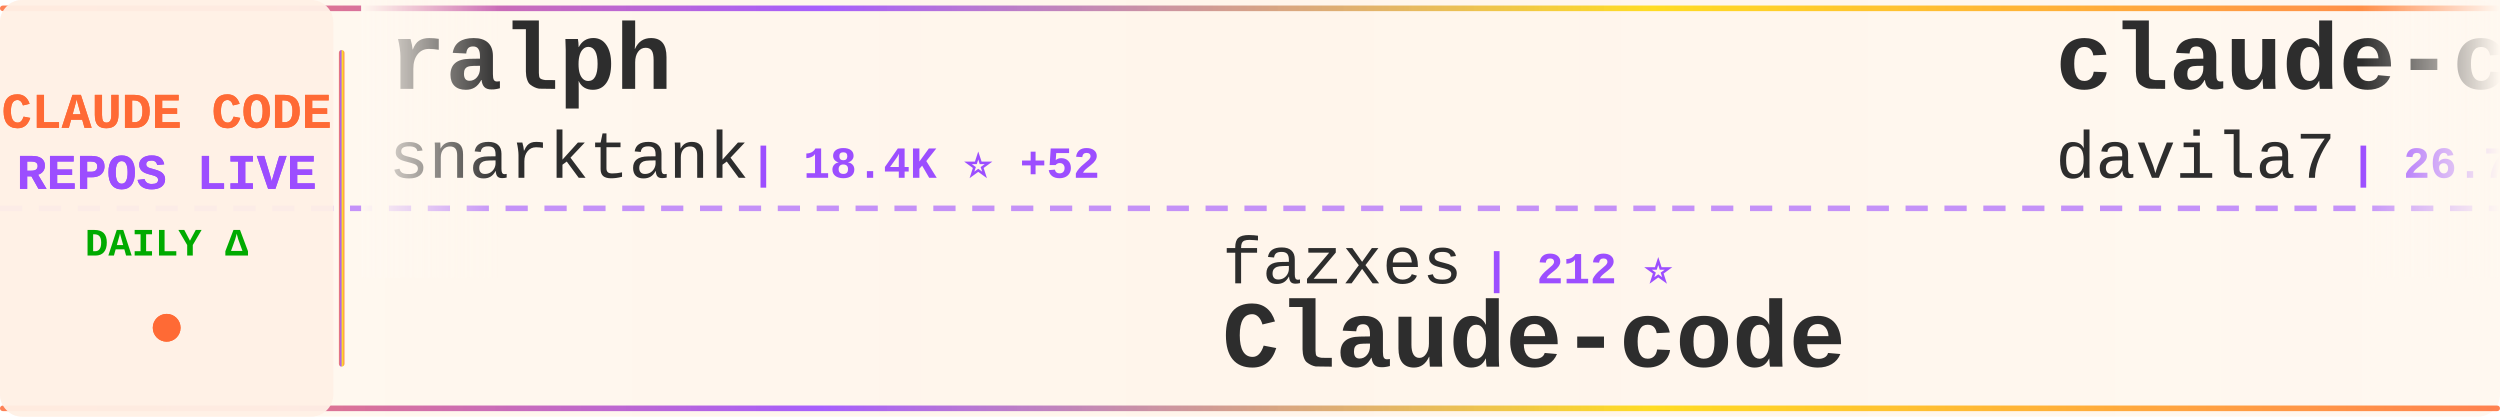
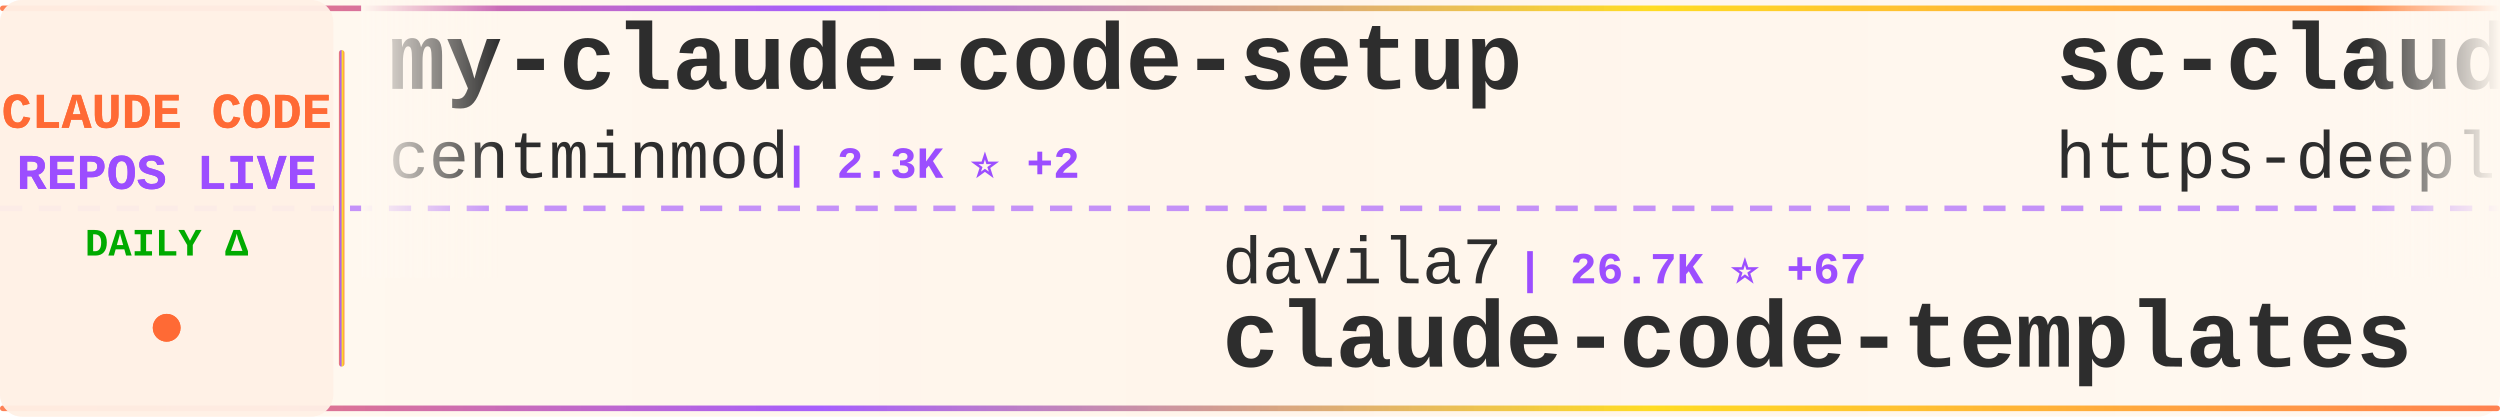
<svg xmlns="http://www.w3.org/2000/svg" width="900" height="150">
  <defs>
    <linearGradient id="tickerBg" x1="0%" y1="0%" x2="100%" y2="0%">
      <stop offset="0%" style="stop-color:#fff8f0;stop-opacity:0.98" />
      <stop offset="50%" style="stop-color:#fff5eb;stop-opacity:1" />
      <stop offset="100%" style="stop-color:#fff8f0;stop-opacity:0.98" />
    </linearGradient>
    <linearGradient id="borderGrad" x1="0%" y1="0%" x2="100%" y2="0%">
      <stop offset="0%" style="stop-color:#FF6B35;stop-opacity:0.85">
        <animate attributeName="stop-opacity" values="0.85;1;0.85" dur="2s" repeatCount="indefinite" />
      </stop>
      <stop offset="33%" style="stop-color:#9C4EFF;stop-opacity:0.9">
        <animate attributeName="stop-opacity" values="0.9;1;0.9" dur="2.2s" repeatCount="indefinite" />
      </stop>
      <stop offset="66%" style="stop-color:#FFD700;stop-opacity:0.85">
        <animate attributeName="stop-opacity" values="0.85;1;0.85" dur="1.8s" repeatCount="indefinite" />
      </stop>
      <stop offset="100%" style="stop-color:#FF6B35;stop-opacity:0.85">
        <animate attributeName="stop-opacity" values="0.85;1;0.85" dur="2s" repeatCount="indefinite" />
      </stop>
    </linearGradient>
    <filter id="textGlow">
      <feGaussianBlur stdDeviation="0.15" result="coloredBlur" />
      <feMerge>
        <feMergeNode in="coloredBlur" />
        <feMergeNode in="SourceGraphic" />
      </feMerge>
    </filter>
    <filter id="metricGlow">
      <feGaussianBlur stdDeviation="0.2" result="coloredBlur" />
      <feMerge>
        <feMergeNode in="coloredBlur" />
        <feMergeNode in="SourceGraphic" />
      </feMerge>
    </filter>
    <linearGradient id="leftFade" x1="0%" y1="0%" x2="100%" y2="0%">
      <stop offset="0%" style="stop-color:#fff8f0;stop-opacity:1" />
      <stop offset="100%" style="stop-color:#fff8f0;stop-opacity:0" />
    </linearGradient>
    <linearGradient id="rightFade" x1="0%" y1="0%" x2="100%" y2="0%">
      <stop offset="0%" style="stop-color:#fff8f0;stop-opacity:0" />
      <stop offset="100%" style="stop-color:#fff8f0;stop-opacity:1" />
    </linearGradient>
  </defs>
  <rect width="900" height="150" fill="url(#tickerBg)" rx="8" />
  <rect x="0" y="2" width="900" height="2" fill="url(#borderGrad)" rx="1" />
  <rect x="0" y="146" width="900" height="2" fill="url(#borderGrad)" rx="1" />
  <line x1="0" y1="75" x2="900" y2="75" stroke="#9C4EFF" stroke-width="2" stroke-dasharray="8 6" opacity="0.6" />
  <rect x="0" y="0" width="120" height="150" fill="#fff0e6" opacity="0.95" rx="8" />
  <text x="60" y="46" font-family="'Courier New', monospace" font-size="18" font-weight="bold" fill="#FF6B35" text-anchor="middle" filter="url(#textGlow)">
    CLAUDE CODE
  </text>
  <text x="60" y="68" font-family="'Courier New', monospace" font-size="18" font-weight="bold" fill="#9C4EFF" text-anchor="middle" filter="url(#textGlow)">
    REPOS LIVE
  </text>
  <text x="60" y="92" font-family="'Courier New', monospace" font-size="14" font-weight="bold" fill="#00aa00" text-anchor="middle">
    DAILY Δ
  </text>
  <circle cx="60" cy="118" r="5" fill="#FF6B35" filter="url(#metricGlow)">
    <animate attributeName="r" values="4;6;4" dur="1.5s" repeatCount="indefinite" />
    <animate attributeName="opacity" values="0.6;1;0.6" dur="1.5s" repeatCount="indefinite" />
  </circle>
  <rect x="122" y="18" width="2" height="114" fill="url(#borderGrad)" rx="1" />
  <clipPath id="tickerClip">
    <rect x="130" y="0" width="770" height="150" />
  </clipPath>
  <g clip-path="url(#tickerClip)">
    <g id="tickerItems">
      <animateTransform attributeName="transform" attributeType="XML" type="translate" from="0 0" to="-3000 0" dur="54s" repeatCount="indefinite" />
      <g transform="translate(0, 0)">
-         <text x="140" y="32" font-family="'Courier New', monospace" font-size="34" font-weight="bold" fill="#2d2d2d">ralph</text>
-         <text x="140" y="64" font-family="'Courier New', monospace" font-size="24" font-weight="normal" fill="#2d2d2d" opacity="1.0">snarktank</text>
-         <text x="270" y="64" font-family="'Courier New', monospace" font-size="16" font-weight="bold" fill="#9C4EFF"> | 18.4K ⭐ +52</text>
+         <text x="140" y="32" font-family="'Courier New', monospace" font-size="34" font-weight="bold" fill="#2d2d2d">my-claude-code-setup</text>
+         <text x="140" y="64" font-family="'Courier New', monospace" font-size="24" font-weight="normal" fill="#2d2d2d" opacity="1.0">centminmod</text>
+         <text x="282" y="64" font-family="'Courier New', monospace" font-size="16" font-weight="bold" fill="#9C4EFF"> | 2.3K ⭐ +2</text>
      </g>
      <g transform="translate(300, 0)">
-         <text x="140" y="102" font-family="'Courier New', monospace" font-size="24" font-weight="normal" fill="#2d2d2d" opacity="1.0">fazxes</text>
-         <text x="234" y="102" font-family="'Courier New', monospace" font-size="16" font-weight="bold" fill="#9C4EFF"> | 212 ⭐</text>
-         <text x="140" y="132" font-family="'Courier New', monospace" font-size="34" font-weight="bold" fill="#2d2d2d">Claude-code</text>
+         <text x="140" y="102" font-family="'Courier New', monospace" font-size="24" font-weight="normal" fill="#2d2d2d" opacity="1.0">davila7</text>
+         <text x="246" y="102" font-family="'Courier New', monospace" font-size="16" font-weight="bold" fill="#9C4EFF"> | 26.7K ⭐ +67</text>
+         <text x="140" y="132" font-family="'Courier New', monospace" font-size="34" font-weight="bold" fill="#2d2d2d">claude-code-templates</text>
      </g>
      <g transform="translate(600, 0)">
-         <text x="140" y="32" font-family="'Courier New', monospace" font-size="34" font-weight="bold" fill="#2d2d2d">claude-code-templates</text>
-         <text x="140" y="64" font-family="'Courier New', monospace" font-size="24" font-weight="normal" fill="#2d2d2d" opacity="1.0">davila7</text>
-         <text x="246" y="64" font-family="'Courier New', monospace" font-size="16" font-weight="bold" fill="#9C4EFF"> | 26.7K ⭐ +67</text>
+         <text x="140" y="32" font-family="'Courier New', monospace" font-size="34" font-weight="bold" fill="#2d2d2d">sc-claude-code-files</text>
+         <text x="140" y="64" font-family="'Courier New', monospace" font-size="24" font-weight="normal" fill="#2d2d2d" opacity="1.0">https-deeplearning-ai</text>
+         <text x="414" y="64" font-family="'Courier New', monospace" font-size="16" font-weight="bold" fill="#9C4EFF"> | 504 ⭐ +2</text>
      </g>
      <g transform="translate(900, 0)">
-         <text x="140" y="102" font-family="'Courier New', monospace" font-size="24" font-weight="normal" fill="#2d2d2d" opacity="1.0">anthropics</text>
-         <text x="282" y="102" font-family="'Courier New', monospace" font-size="16" font-weight="bold" fill="#9C4EFF"> | 805 ⭐ +2</text>
-         <text x="140" y="132" font-family="'Courier New', monospace" font-size="34" font-weight="bold" fill="#2d2d2d">claude-code-base-action</text>
+         <text x="140" y="102" font-family="'Courier New', monospace" font-size="24" font-weight="normal" fill="#2d2d2d" opacity="1.0">bfly123</text>
+         <text x="246" y="102" font-family="'Courier New', monospace" font-size="16" font-weight="bold" fill="#9C4EFF"> | 2.5K ⭐ +7</text>
+         <text x="140" y="132" font-family="'Courier New', monospace" font-size="34" font-weight="bold" fill="#2d2d2d">claude_codex_bridge</text>
      </g>
      <g transform="translate(1200, 0)">
-         <text x="140" y="32" font-family="'Courier New', monospace" font-size="34" font-weight="bold" fill="#2d2d2d">awesome-claude-code-suba...</text>
-         <text x="140" y="64" font-family="'Courier New', monospace" font-size="24" font-weight="normal" fill="#2d2d2d" opacity="1.0">VoltAgent</text>
-         <text x="270" y="64" font-family="'Courier New', monospace" font-size="16" font-weight="bold" fill="#9C4EFF"> | 19.0K ⭐ +67</text>
+         <text x="140" y="32" font-family="'Courier New', monospace" font-size="34" font-weight="bold" fill="#2d2d2d">claude-plugins-official</text>
+         <text x="140" y="64" font-family="'Courier New', monospace" font-size="24" font-weight="normal" fill="#2d2d2d" opacity="1.0">anthropics</text>
+         <text x="282" y="64" font-family="'Courier New', monospace" font-size="16" font-weight="bold" fill="#9C4EFF"> | 18.5K ⭐ +69</text>
      </g>
      <g transform="translate(1500, 0)">
-         <text x="140" y="102" font-family="'Courier New', monospace" font-size="24" font-weight="normal" fill="#2d2d2d" opacity="1.0">siteboon</text>
-         <text x="258" y="102" font-family="'Courier New', monospace" font-size="16" font-weight="bold" fill="#9C4EFF"> | 10.5K ⭐ +28</text>
-         <text x="140" y="132" font-family="'Courier New', monospace" font-size="34" font-weight="bold" fill="#2d2d2d">claudecodeui</text>
+         <text x="140" y="102" font-family="'Courier New', monospace" font-size="24" font-weight="normal" fill="#2d2d2d" opacity="1.0">paoloanzn</text>
+         <text x="270" y="102" font-family="'Courier New', monospace" font-size="16" font-weight="bold" fill="#9C4EFF"> | 8.2K ⭐ +13</text>
+         <text x="140" y="132" font-family="'Courier New', monospace" font-size="34" font-weight="bold" fill="#2d2d2d">free-code</text>
      </g>
      <g transform="translate(1800, 0)">
-         <text x="140" y="32" font-family="'Courier New', monospace" font-size="34" font-weight="bold" fill="#2d2d2d">claude-code-router</text>
-         <text x="140" y="64" font-family="'Courier New', monospace" font-size="24" font-weight="normal" fill="#2d2d2d" opacity="1.0">musistudio</text>
-         <text x="282" y="64" font-family="'Courier New', monospace" font-size="16" font-weight="bold" fill="#9C4EFF"> | 33.4K ⭐ +44</text>
+         <text x="140" y="32" font-family="'Courier New', monospace" font-size="34" font-weight="bold" fill="#2d2d2d">collection-claude-code-s...</text>
+         <text x="140" y="64" font-family="'Courier New', monospace" font-size="24" font-weight="normal" fill="#2d2d2d" opacity="1.0">chauncygu</text>
+         <text x="270" y="64" font-family="'Courier New', monospace" font-size="16" font-weight="bold" fill="#9C4EFF"> | 2.4K ⭐ +12</text>
      </g>
      <g transform="translate(2100, 0)">
-         <text x="140" y="102" font-family="'Courier New', monospace" font-size="24" font-weight="normal" fill="#2d2d2d" opacity="1.0">1rgs</text>
-         <text x="210" y="102" font-family="'Courier New', monospace" font-size="16" font-weight="bold" fill="#9C4EFF"> | 3.5K ⭐ +5</text>
-         <text x="140" y="132" font-family="'Courier New', monospace" font-size="34" font-weight="bold" fill="#2d2d2d">claude-code-proxy</text>
+         <text x="140" y="102" font-family="'Courier New', monospace" font-size="24" font-weight="normal" fill="#2d2d2d" opacity="1.0">repowise-dev</text>
+         <text x="306" y="102" font-family="'Courier New', monospace" font-size="16" font-weight="bold" fill="#9C4EFF"> | 988 ⭐</text>
+         <text x="140" y="132" font-family="'Courier New', monospace" font-size="34" font-weight="bold" fill="#2d2d2d">claude-code-prompts</text>
      </g>
      <g transform="translate(2400, 0)">
-         <text x="140" y="32" font-family="'Courier New', monospace" font-size="34" font-weight="bold" fill="#2d2d2d">nanoclaw</text>
-         <text x="140" y="64" font-family="'Courier New', monospace" font-size="24" font-weight="normal" fill="#2d2d2d" opacity="1.0">qwibitai</text>
-         <text x="258" y="64" font-family="'Courier New', monospace" font-size="16" font-weight="bold" fill="#9C4EFF"> | 28.6K ⭐ +30</text>
+         <text x="140" y="32" font-family="'Courier New', monospace" font-size="34" font-weight="bold" fill="#2d2d2d">claude-code-guide</text>
+         <text x="140" y="64" font-family="'Courier New', monospace" font-size="24" font-weight="normal" fill="#2d2d2d" opacity="1.0">zebbern</text>
+         <text x="246" y="64" font-family="'Courier New', monospace" font-size="16" font-weight="bold" fill="#9C4EFF"> | 4.1K ⭐ +3</text>
      </g>
      <g transform="translate(2700, 0)">
-         <text x="140" y="102" font-family="'Courier New', monospace" font-size="24" font-weight="normal" fill="#2d2d2d" opacity="1.0">777genius</text>
-         <text x="270" y="102" font-family="'Courier New', monospace" font-size="16" font-weight="bold" fill="#9C4EFF"> | 907 ⭐ +2</text>
-         <text x="140" y="132" font-family="'Courier New', monospace" font-size="34" font-weight="bold" fill="#2d2d2d">claude-code-source-code</text>
+         <text x="140" y="102" font-family="'Courier New', monospace" font-size="24" font-weight="normal" fill="#2d2d2d" opacity="1.0">andrew-kramer-inno</text>
+         <text x="378" y="102" font-family="'Courier New', monospace" font-size="16" font-weight="bold" fill="#9C4EFF"> | 582 ⭐</text>
+         <text x="140" y="132" font-family="'Courier New', monospace" font-size="34" font-weight="bold" fill="#2d2d2d">claude-code-source-build</text>
      </g>
      <g transform="translate(3000, 0)">
-         <text x="140" y="32" font-family="'Courier New', monospace" font-size="34" font-weight="bold" fill="#2d2d2d">ralph</text>
-         <text x="140" y="64" font-family="'Courier New', monospace" font-size="24" font-weight="normal" fill="#2d2d2d" opacity="1.0">snarktank</text>
-         <text x="270" y="64" font-family="'Courier New', monospace" font-size="16" font-weight="bold" fill="#9C4EFF"> | 18.4K ⭐ +52</text>
+         <text x="140" y="32" font-family="'Courier New', monospace" font-size="34" font-weight="bold" fill="#2d2d2d">my-claude-code-setup</text>
+         <text x="140" y="64" font-family="'Courier New', monospace" font-size="24" font-weight="normal" fill="#2d2d2d" opacity="1.0">centminmod</text>
+         <text x="282" y="64" font-family="'Courier New', monospace" font-size="16" font-weight="bold" fill="#9C4EFF"> | 2.3K ⭐ +2</text>
      </g>
      <g transform="translate(3300, 0)">
-         <text x="140" y="102" font-family="'Courier New', monospace" font-size="24" font-weight="normal" fill="#2d2d2d" opacity="1.0">fazxes</text>
-         <text x="234" y="102" font-family="'Courier New', monospace" font-size="16" font-weight="bold" fill="#9C4EFF"> | 212 ⭐</text>
-         <text x="140" y="132" font-family="'Courier New', monospace" font-size="34" font-weight="bold" fill="#2d2d2d">Claude-code</text>
+         <text x="140" y="102" font-family="'Courier New', monospace" font-size="24" font-weight="normal" fill="#2d2d2d" opacity="1.0">davila7</text>
+         <text x="246" y="102" font-family="'Courier New', monospace" font-size="16" font-weight="bold" fill="#9C4EFF"> | 26.7K ⭐ +67</text>
+         <text x="140" y="132" font-family="'Courier New', monospace" font-size="34" font-weight="bold" fill="#2d2d2d">claude-code-templates</text>
      </g>
      <g transform="translate(3600, 0)">
-         <text x="140" y="32" font-family="'Courier New', monospace" font-size="34" font-weight="bold" fill="#2d2d2d">claude-code-templates</text>
-         <text x="140" y="64" font-family="'Courier New', monospace" font-size="24" font-weight="normal" fill="#2d2d2d" opacity="1.0">davila7</text>
-         <text x="246" y="64" font-family="'Courier New', monospace" font-size="16" font-weight="bold" fill="#9C4EFF"> | 26.7K ⭐ +67</text>
+         <text x="140" y="32" font-family="'Courier New', monospace" font-size="34" font-weight="bold" fill="#2d2d2d">sc-claude-code-files</text>
+         <text x="140" y="64" font-family="'Courier New', monospace" font-size="24" font-weight="normal" fill="#2d2d2d" opacity="1.0">https-deeplearning-ai</text>
+         <text x="414" y="64" font-family="'Courier New', monospace" font-size="16" font-weight="bold" fill="#9C4EFF"> | 504 ⭐ +2</text>
      </g>
      <g transform="translate(3900, 0)">
-         <text x="140" y="102" font-family="'Courier New', monospace" font-size="24" font-weight="normal" fill="#2d2d2d" opacity="1.0">anthropics</text>
-         <text x="282" y="102" font-family="'Courier New', monospace" font-size="16" font-weight="bold" fill="#9C4EFF"> | 805 ⭐ +2</text>
-         <text x="140" y="132" font-family="'Courier New', monospace" font-size="34" font-weight="bold" fill="#2d2d2d">claude-code-base-action</text>
+         <text x="140" y="102" font-family="'Courier New', monospace" font-size="24" font-weight="normal" fill="#2d2d2d" opacity="1.0">bfly123</text>
+         <text x="246" y="102" font-family="'Courier New', monospace" font-size="16" font-weight="bold" fill="#9C4EFF"> | 2.5K ⭐ +7</text>
+         <text x="140" y="132" font-family="'Courier New', monospace" font-size="34" font-weight="bold" fill="#2d2d2d">claude_codex_bridge</text>
      </g>
    </g>
  </g>
  <rect x="130" y="0" width="50" height="100" fill="url(#leftFade)" />
  <rect x="850" y="0" width="50" height="100" fill="url(#rightFade)" />
</svg>
